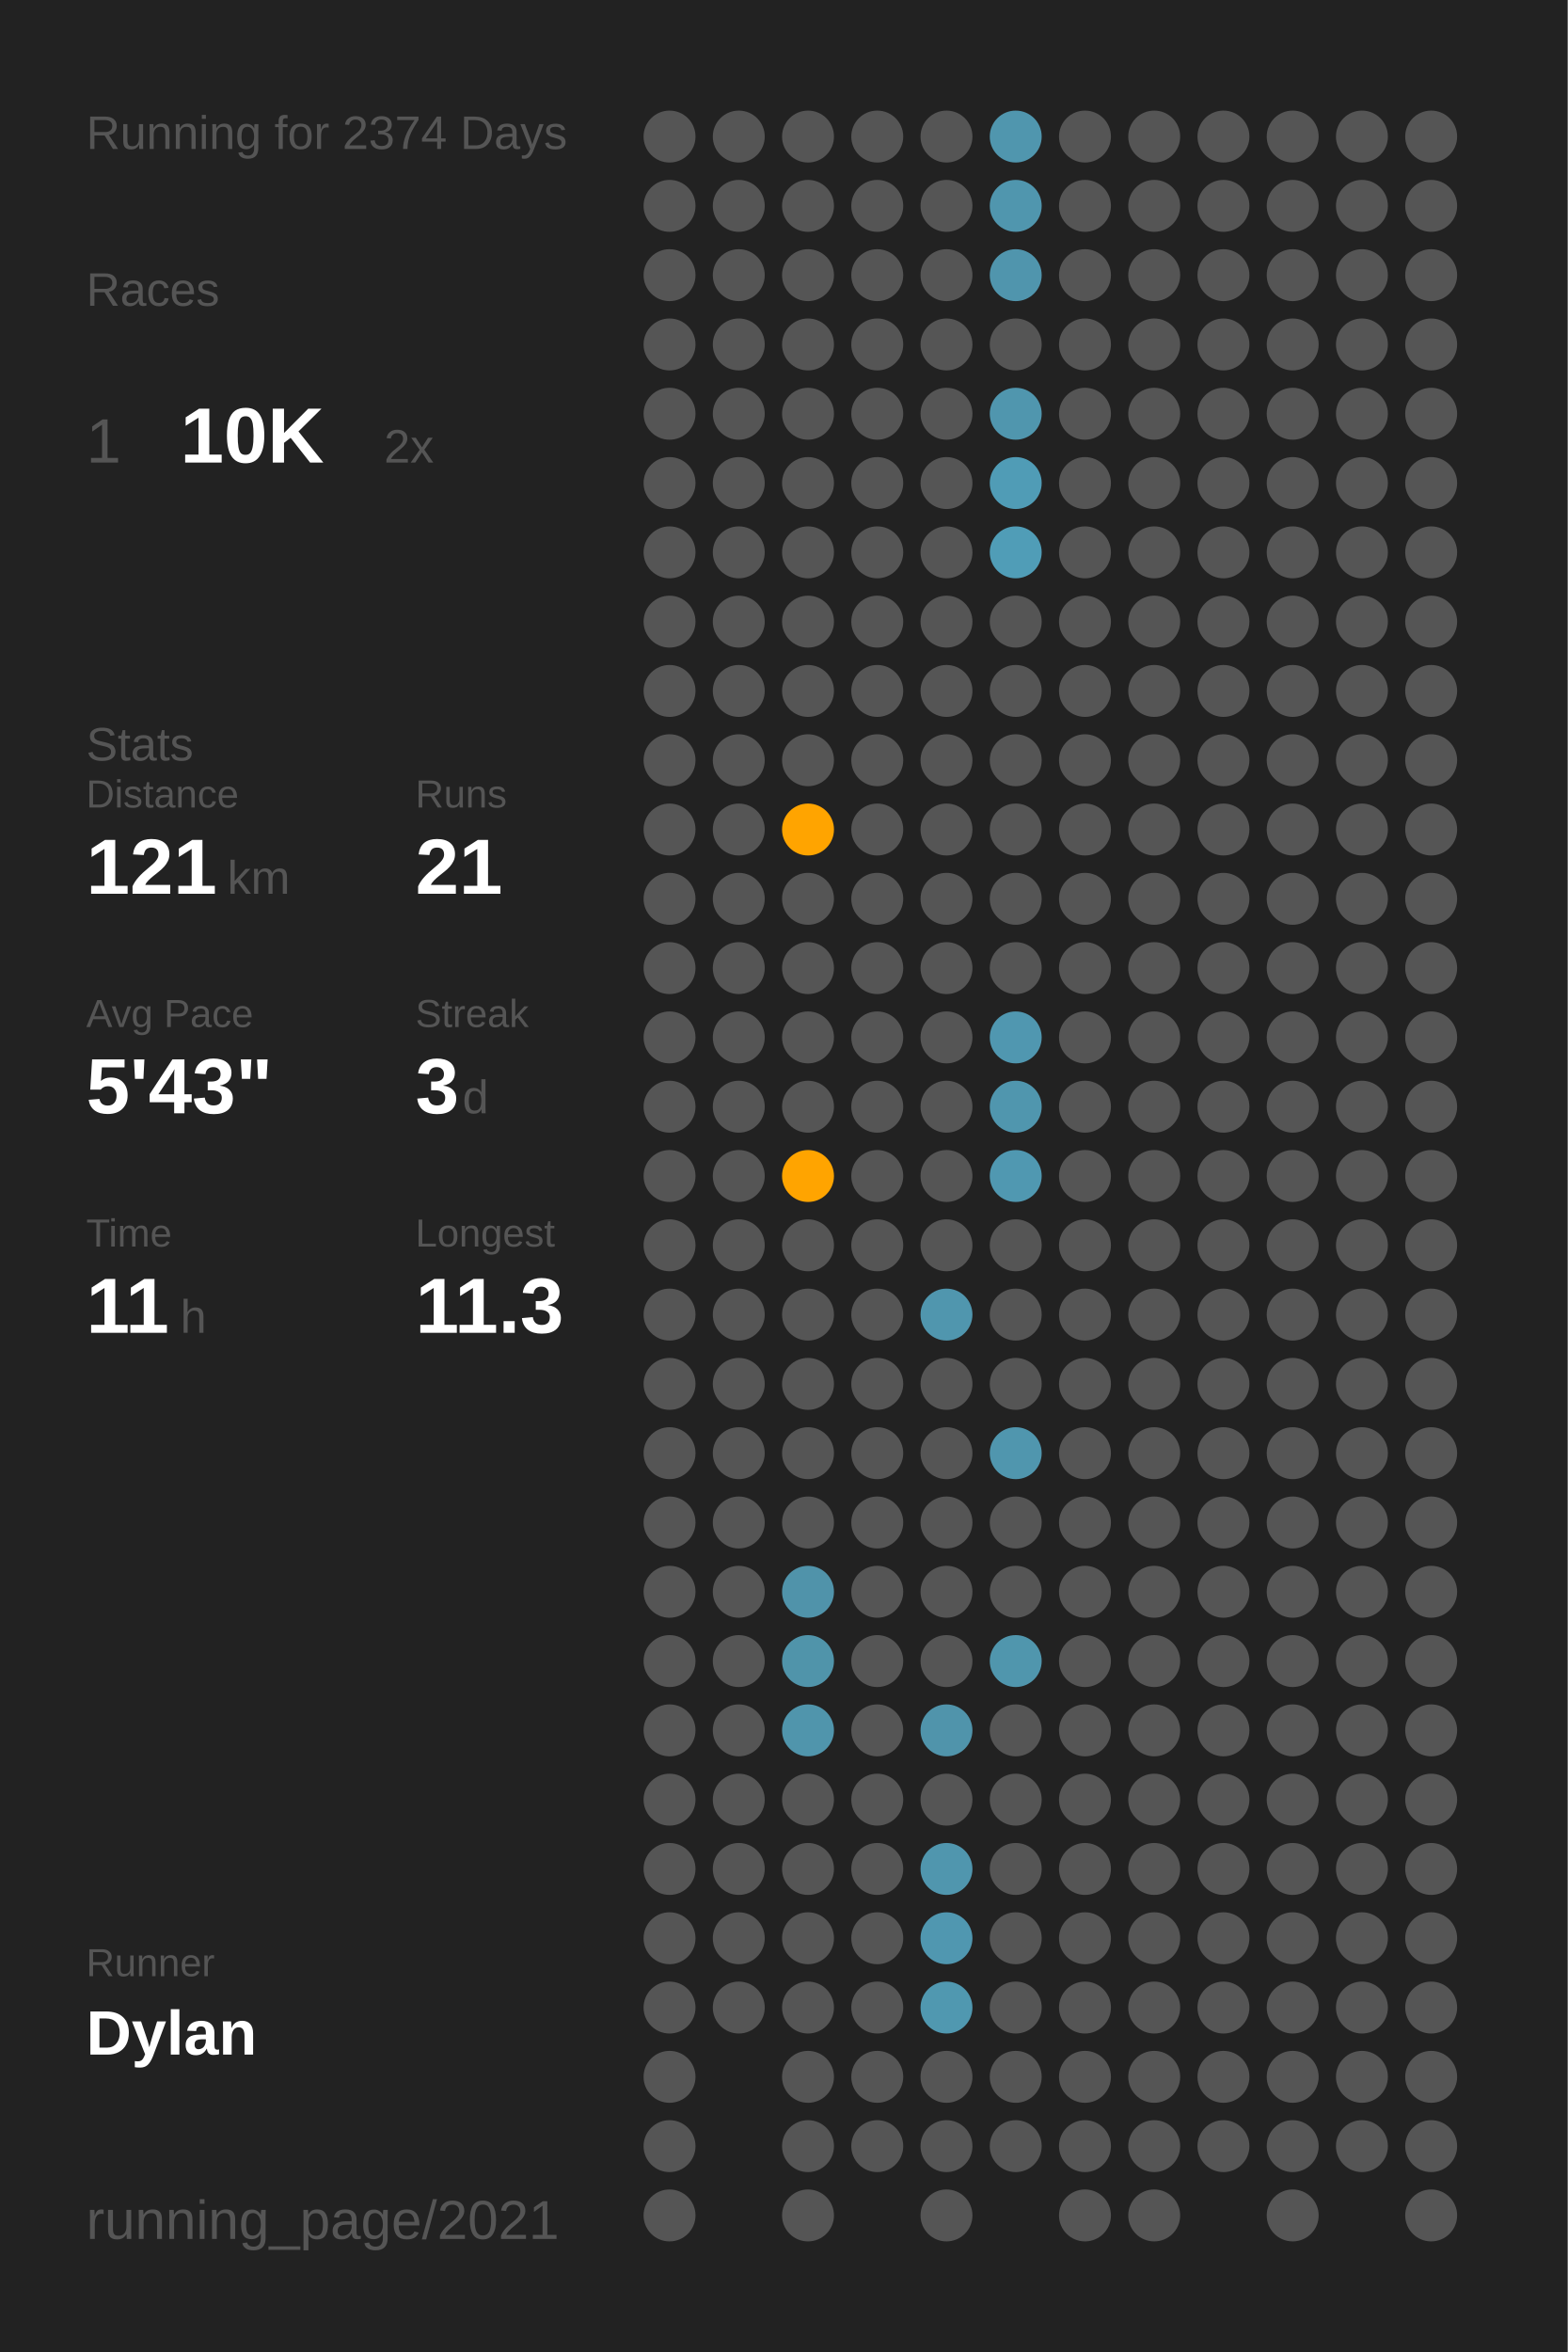
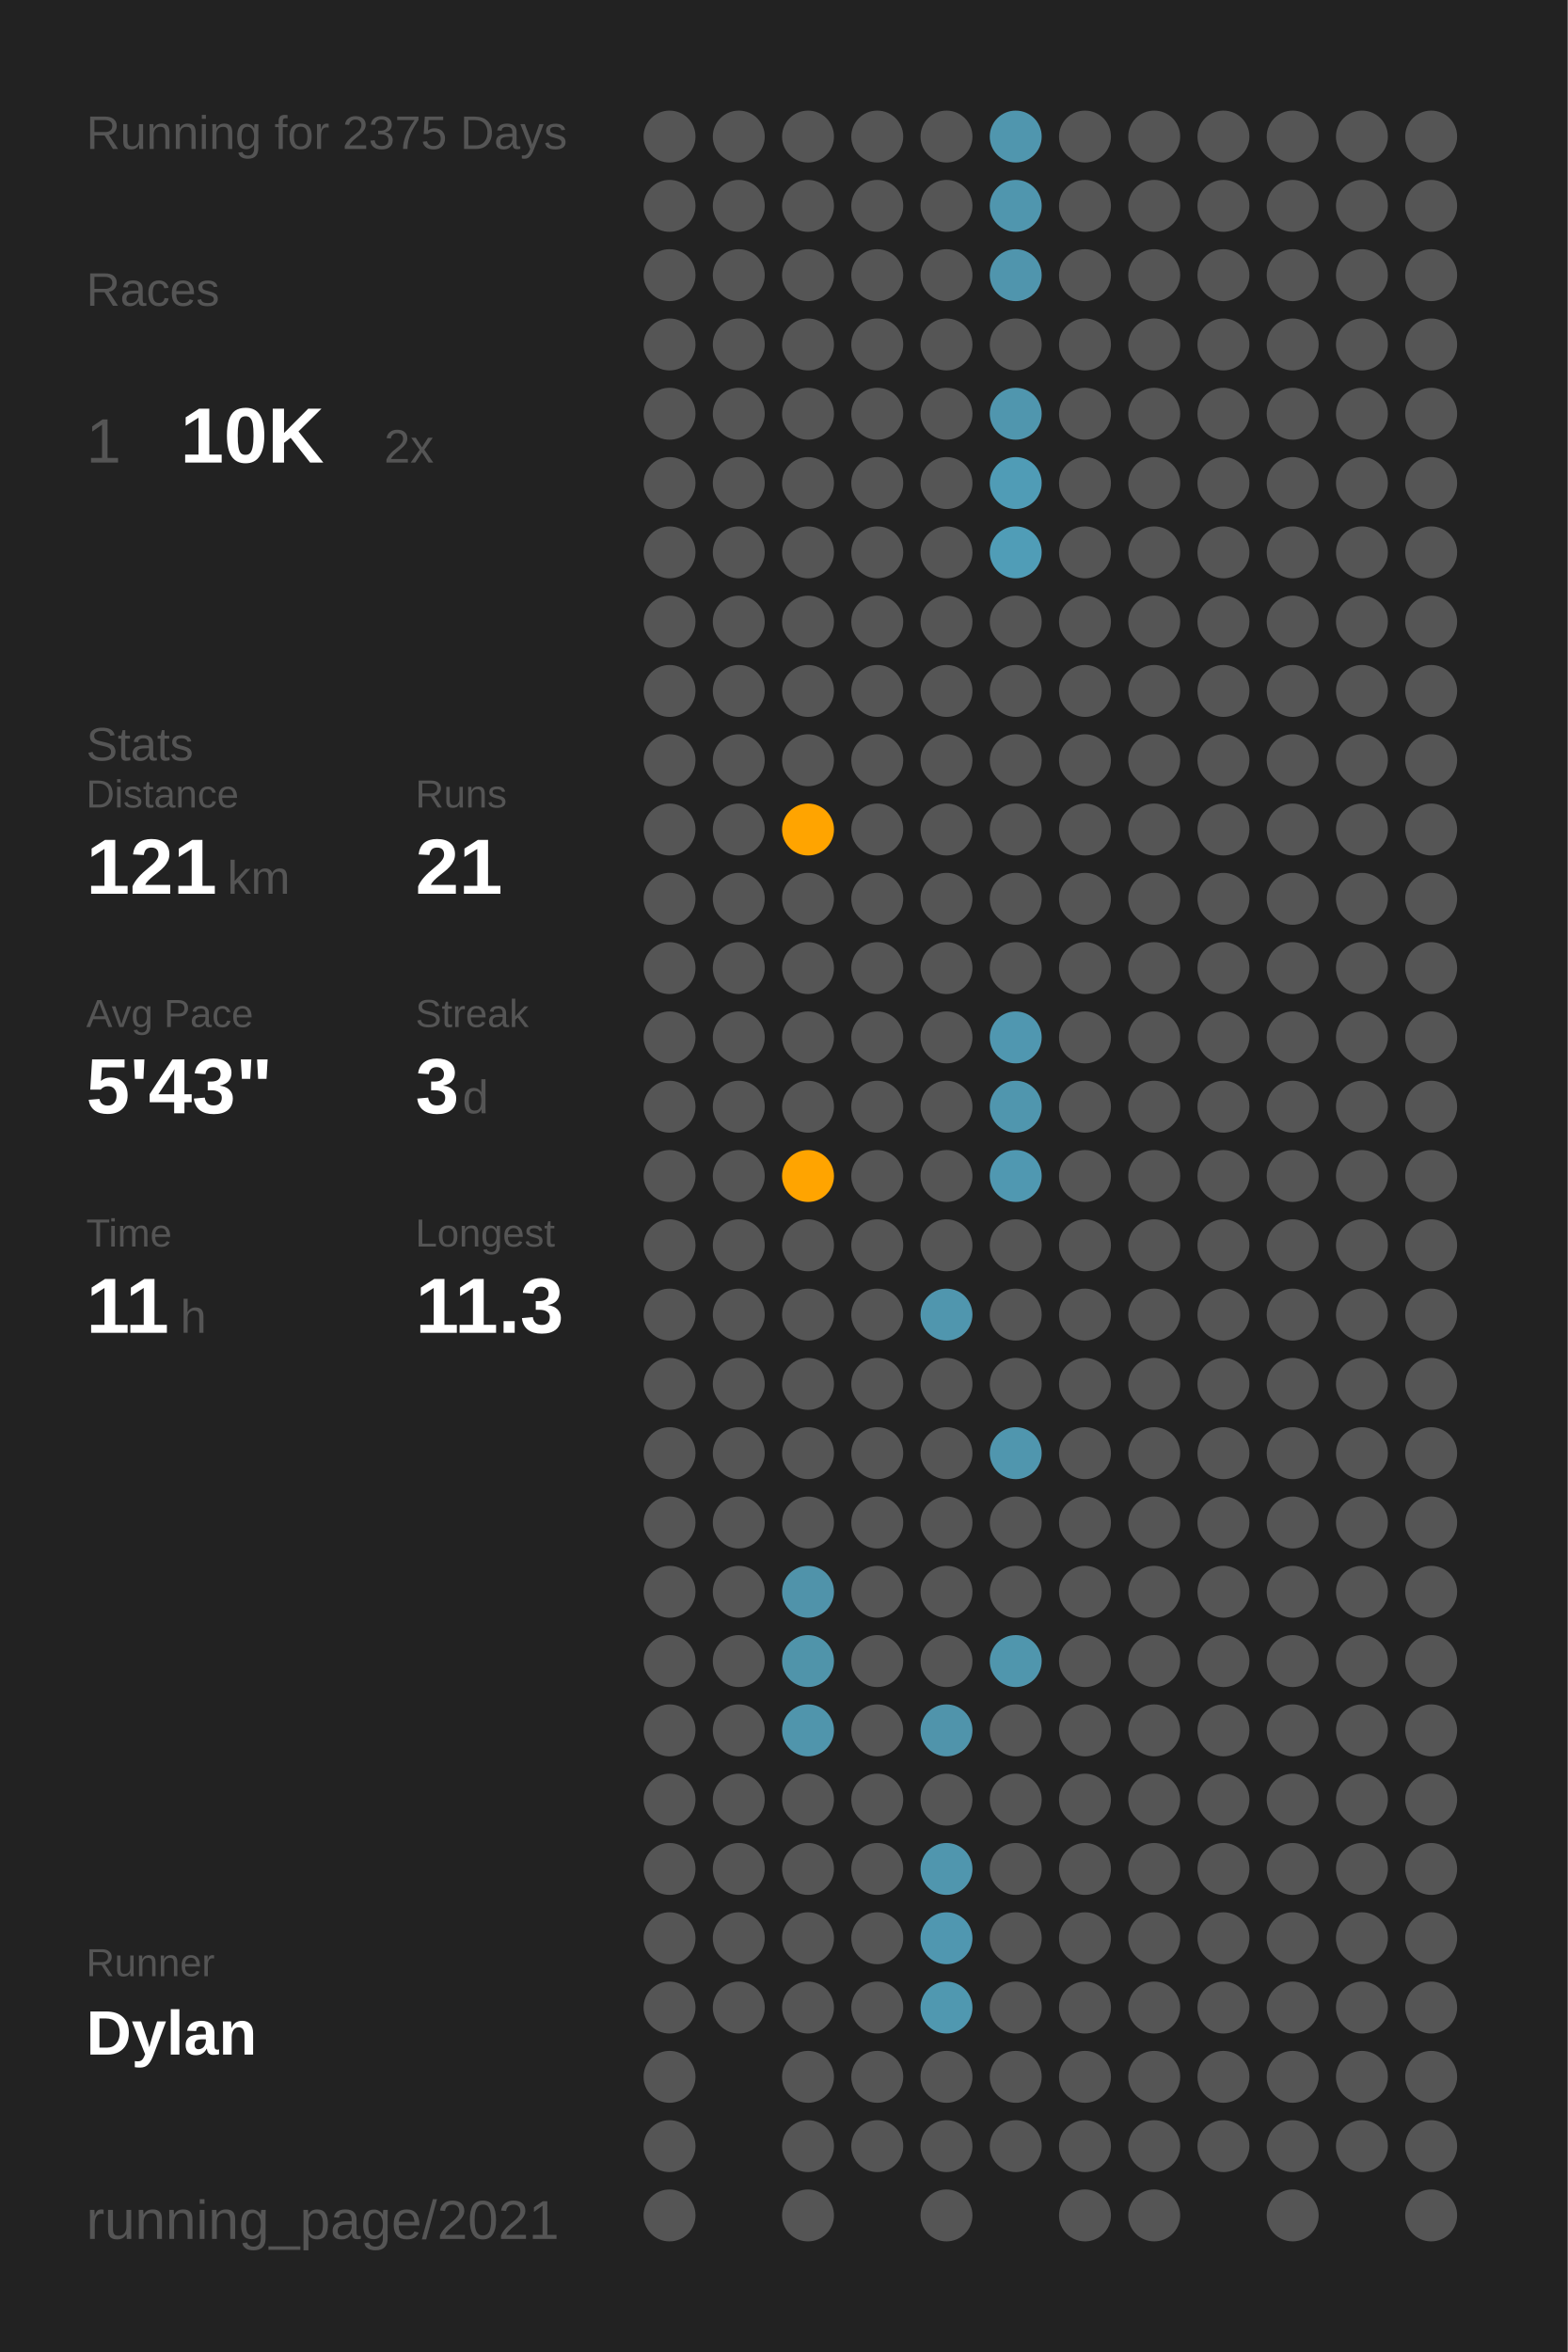
<svg xmlns="http://www.w3.org/2000/svg" baseProfile="full" class="activity-poster" data-activity-mode="running" data-poster-role="poster" data-poster-type="year_summary" height="300mm" version="1.1" viewBox="0,0,200,300" width="200mm">
  <defs />
  <rect class="poster-background" data-poster-role="background" fill="#222222" height="300" stroke="none" width="200" x="0" y="0" />
-   <text fill="#555555" style="font-size:6px; font-family:Arial;" x="11" y="19">Running for 2374 Days</text>
+   <text fill="#555555" style="font-size:6px; font-family:Arial;" x="11" y="19">Running for 2375 Days</text>
  <text fill="#555555" style="font-size:6px; font-family:Arial;" x="11" y="39">Races</text>
  <text fill="#555555" style="font-size:8px; font-family:Arial;" x="11" y="59">1</text>
  <text fill="#FFFFFF" style="font-size:10px; font-family:Arial; font-weight:bold;" x="23" y="59">10K</text>
  <text fill="#555555" style="font-size:6px; font-family:Arial;" x="49" y="59">2x</text>
  <text fill="#555555" style="font-size:6px; font-family:Arial;" x="11" y="97">Stats</text>
  <text fill="#555555" style="font-size:5px; font-family:Arial;" x="11" y="103">Distance</text>
  <text fill="#FFFFFF" style="font-size:10px; font-family:Arial; font-weight:bold;" x="11" y="114">121</text>
  <text fill="#555555" style="font-size:6px; font-family:Arial;" x="29" y="114">km</text>
  <text fill="#555555" style="font-size:5px; font-family:Arial;" x="53" y="103">Runs</text>
  <text fill="#FFFFFF" style="font-size:10px; font-family:Arial; font-weight:bold;" x="53" y="114">21</text>
  <text fill="#555555" style="font-size:5px; font-family:Arial;" x="11" y="131">Avg Pace</text>
  <text fill="#FFFFFF" style="font-size:10px; font-family:Arial; font-weight:bold;" x="11" y="142">5'43"</text>
  <text fill="#555555" style="font-size:5px; font-family:Arial;" x="53" y="131">Streak</text>
  <text fill="#FFFFFF" style="font-size:10px; font-family:Arial; font-weight:bold;" x="53" y="142">3</text>
  <text fill="#555555" style="font-size:6px; font-family:Arial;" x="59" y="142">d</text>
  <text fill="#555555" style="font-size:5px; font-family:Arial;" x="11" y="159">Time</text>
  <text fill="#FFFFFF" style="font-size:10px; font-family:Arial; font-weight:bold;" x="11" y="170">11</text>
  <text fill="#555555" style="font-size:6px; font-family:Arial;" x="23" y="170">h</text>
  <text fill="#555555" style="font-size:5px; font-family:Arial;" x="53" y="159">Longest</text>
  <text fill="#FFFFFF" style="font-size:10px; font-family:Arial; font-weight:bold;" x="53" y="170">11.3</text>
  <text fill="#555555" style="font-size:5px; font-family:Arial;" x="11" y="252.065">Runner</text>
  <text fill="#FFFFFF" style="font-size:8px; font-family:Arial; font-weight:bold;" x="11" y="262.065">Dylan</text>
  <text fill="#555555" style="font-size:7px; font-family:Arial;" x="11" y="285.581">running_page/2021</text>
  <circle cx="85.417" cy="17.419" fill="#555555" r="3.312" />
  <circle cx="85.417" cy="26.258" fill="#555555" r="3.312" />
  <circle cx="85.417" cy="35.097" fill="#555555" r="3.312" />
  <circle cx="85.417" cy="43.935" fill="#555555" r="3.312" />
  <circle cx="85.417" cy="52.774" fill="#555555" r="3.312" />
  <circle cx="85.417" cy="61.613" fill="#555555" r="3.312" />
  <circle cx="85.417" cy="70.452" fill="#555555" r="3.312" />
  <circle cx="85.417" cy="79.29" fill="#555555" r="3.312" />
  <circle cx="85.417" cy="88.129" fill="#555555" r="3.312" />
  <circle cx="85.417" cy="96.968" fill="#555555" r="3.312" />
  <circle cx="85.417" cy="105.806" fill="#555555" r="3.312" />
  <circle cx="85.417" cy="114.645" fill="#555555" r="3.312" />
  <circle cx="85.417" cy="123.484" fill="#555555" r="3.312" />
  <circle cx="85.417" cy="132.323" fill="#555555" r="3.312" />
  <circle cx="85.417" cy="141.161" fill="#555555" r="3.312" />
  <circle cx="85.417" cy="150" fill="#555555" r="3.312" />
  <circle cx="85.417" cy="158.839" fill="#555555" r="3.312" />
  <circle cx="85.417" cy="167.677" fill="#555555" r="3.312" />
  <circle cx="85.417" cy="176.516" fill="#555555" r="3.312" />
  <circle cx="85.417" cy="185.355" fill="#555555" r="3.312" />
  <circle cx="85.417" cy="194.194" fill="#555555" r="3.312" />
  <circle cx="85.417" cy="203.032" fill="#555555" r="3.312" />
  <circle cx="85.417" cy="211.871" fill="#555555" r="3.312" />
  <circle cx="85.417" cy="220.71" fill="#555555" r="3.312" />
  <circle cx="85.417" cy="229.548" fill="#555555" r="3.312" />
  <circle cx="85.417" cy="238.387" fill="#555555" r="3.312" />
  <circle cx="85.417" cy="247.226" fill="#555555" r="3.312" />
  <circle cx="85.417" cy="256.065" fill="#555555" r="3.312" />
  <circle cx="85.417" cy="264.903" fill="#555555" r="3.312" />
  <circle cx="85.417" cy="273.742" fill="#555555" r="3.312" />
  <circle cx="85.417" cy="282.581" fill="#555555" r="3.312" />
  <circle cx="94.25" cy="17.419" fill="#555555" r="3.312" />
  <circle cx="94.25" cy="26.258" fill="#555555" r="3.312" />
  <circle cx="94.25" cy="35.097" fill="#555555" r="3.312" />
  <circle cx="94.25" cy="43.935" fill="#555555" r="3.312" />
  <circle cx="94.25" cy="52.774" fill="#555555" r="3.312" />
  <circle cx="94.25" cy="61.613" fill="#555555" r="3.312" />
  <circle cx="94.25" cy="70.452" fill="#555555" r="3.312" />
  <circle cx="94.25" cy="79.29" fill="#555555" r="3.312" />
  <circle cx="94.25" cy="88.129" fill="#555555" r="3.312" />
  <circle cx="94.25" cy="96.968" fill="#555555" r="3.312" />
  <circle cx="94.25" cy="105.806" fill="#555555" r="3.312" />
  <circle cx="94.25" cy="114.645" fill="#555555" r="3.312" />
  <circle cx="94.25" cy="123.484" fill="#555555" r="3.312" />
  <circle cx="94.25" cy="132.323" fill="#555555" r="3.312" />
  <circle cx="94.25" cy="141.161" fill="#555555" r="3.312" />
  <circle cx="94.25" cy="150" fill="#555555" r="3.312" />
  <circle cx="94.25" cy="158.839" fill="#555555" r="3.312" />
  <circle cx="94.25" cy="167.677" fill="#555555" r="3.312" />
  <circle cx="94.25" cy="176.516" fill="#555555" r="3.312" />
  <circle cx="94.25" cy="185.355" fill="#555555" r="3.312" />
  <circle cx="94.25" cy="194.194" fill="#555555" r="3.312" />
  <circle cx="94.25" cy="203.032" fill="#555555" r="3.312" />
  <circle cx="94.25" cy="211.871" fill="#555555" r="3.312" />
  <circle cx="94.25" cy="220.71" fill="#555555" r="3.312" />
  <circle cx="94.25" cy="229.548" fill="#555555" r="3.312" />
  <circle cx="94.25" cy="238.387" fill="#555555" r="3.312" />
  <circle cx="94.25" cy="247.226" fill="#555555" r="3.312" />
  <circle cx="94.25" cy="256.065" fill="#555555" r="3.312" />
  <circle cx="103.083" cy="17.419" fill="#555555" r="3.312" />
  <circle cx="103.083" cy="26.258" fill="#555555" r="3.312" />
  <circle cx="103.083" cy="35.097" fill="#555555" r="3.312" />
  <circle cx="103.083" cy="43.935" fill="#555555" r="3.312" />
  <circle cx="103.083" cy="52.774" fill="#555555" r="3.312" />
  <circle cx="103.083" cy="61.613" fill="#555555" r="3.312" />
  <circle cx="103.083" cy="70.452" fill="#555555" r="3.312" />
  <circle cx="103.083" cy="79.29" fill="#555555" r="3.312" />
  <circle cx="103.083" cy="88.129" fill="#555555" r="3.312" />
  <circle cx="103.083" cy="96.968" fill="#555555" r="3.312" />
  <circle cx="103.083" cy="105.806" fill="#ffa400" r="3.312" />
  <circle cx="103.083" cy="114.645" fill="#555555" r="3.312" />
  <circle cx="103.083" cy="123.484" fill="#555555" r="3.312" />
  <circle cx="103.083" cy="132.323" fill="#555555" r="3.312" />
  <circle cx="103.083" cy="141.161" fill="#555555" r="3.312" />
  <circle cx="103.083" cy="150" fill="#ffa400" r="3.312" />
  <circle cx="103.083" cy="158.839" fill="#555555" r="3.312" />
  <circle cx="103.083" cy="167.677" fill="#555555" r="3.312" />
  <circle cx="103.083" cy="176.516" fill="#555555" r="3.312" />
  <circle cx="103.083" cy="185.355" fill="#555555" r="3.312" />
  <circle cx="103.083" cy="194.194" fill="#555555" r="3.312" />
  <circle cx="103.083" cy="203.032" fill="#5093aa" r="3.312" />
  <circle cx="103.083" cy="211.871" fill="#5094aa" r="3.312" />
  <circle cx="103.083" cy="220.71" fill="#5095ac" r="3.312" />
  <circle cx="103.083" cy="229.548" fill="#555555" r="3.312" />
  <circle cx="103.083" cy="238.387" fill="#555555" r="3.312" />
  <circle cx="103.083" cy="247.226" fill="#555555" r="3.312" />
  <circle cx="103.083" cy="256.065" fill="#555555" r="3.312" />
  <circle cx="103.083" cy="264.903" fill="#555555" r="3.312" />
  <circle cx="103.083" cy="273.742" fill="#555555" r="3.312" />
  <circle cx="103.083" cy="282.581" fill="#555555" r="3.312" />
  <circle cx="111.917" cy="17.419" fill="#555555" r="3.312" />
  <circle cx="111.917" cy="26.258" fill="#555555" r="3.312" />
  <circle cx="111.917" cy="35.097" fill="#555555" r="3.312" />
  <circle cx="111.917" cy="43.935" fill="#555555" r="3.312" />
  <circle cx="111.917" cy="52.774" fill="#555555" r="3.312" />
  <circle cx="111.917" cy="61.613" fill="#555555" r="3.312" />
  <circle cx="111.917" cy="70.452" fill="#555555" r="3.312" />
  <circle cx="111.917" cy="79.29" fill="#555555" r="3.312" />
  <circle cx="111.917" cy="88.129" fill="#555555" r="3.312" />
  <circle cx="111.917" cy="96.968" fill="#555555" r="3.312" />
  <circle cx="111.917" cy="105.806" fill="#555555" r="3.312" />
  <circle cx="111.917" cy="114.645" fill="#555555" r="3.312" />
  <circle cx="111.917" cy="123.484" fill="#555555" r="3.312" />
  <circle cx="111.917" cy="132.323" fill="#555555" r="3.312" />
  <circle cx="111.917" cy="141.161" fill="#555555" r="3.312" />
  <circle cx="111.917" cy="150" fill="#555555" r="3.312" />
  <circle cx="111.917" cy="158.839" fill="#555555" r="3.312" />
  <circle cx="111.917" cy="167.677" fill="#555555" r="3.312" />
  <circle cx="111.917" cy="176.516" fill="#555555" r="3.312" />
  <circle cx="111.917" cy="185.355" fill="#555555" r="3.312" />
  <circle cx="111.917" cy="194.194" fill="#555555" r="3.312" />
  <circle cx="111.917" cy="203.032" fill="#555555" r="3.312" />
  <circle cx="111.917" cy="211.871" fill="#555555" r="3.312" />
  <circle cx="111.917" cy="220.71" fill="#555555" r="3.312" />
  <circle cx="111.917" cy="229.548" fill="#555555" r="3.312" />
  <circle cx="111.917" cy="238.387" fill="#555555" r="3.312" />
  <circle cx="111.917" cy="247.226" fill="#555555" r="3.312" />
  <circle cx="111.917" cy="256.065" fill="#555555" r="3.312" />
  <circle cx="111.917" cy="264.903" fill="#555555" r="3.312" />
  <circle cx="111.917" cy="273.742" fill="#555555" r="3.312" />
  <circle cx="120.75" cy="17.419" fill="#555555" r="3.312" />
  <circle cx="120.75" cy="26.258" fill="#555555" r="3.312" />
  <circle cx="120.75" cy="35.097" fill="#555555" r="3.312" />
  <circle cx="120.75" cy="43.935" fill="#555555" r="3.312" />
  <circle cx="120.75" cy="52.774" fill="#555555" r="3.312" />
  <circle cx="120.75" cy="61.613" fill="#555555" r="3.312" />
  <circle cx="120.75" cy="70.452" fill="#555555" r="3.312" />
  <circle cx="120.75" cy="79.29" fill="#555555" r="3.312" />
  <circle cx="120.75" cy="88.129" fill="#555555" r="3.312" />
  <circle cx="120.75" cy="96.968" fill="#555555" r="3.312" />
  <circle cx="120.75" cy="105.806" fill="#555555" r="3.312" />
  <circle cx="120.75" cy="114.645" fill="#555555" r="3.312" />
  <circle cx="120.75" cy="123.484" fill="#555555" r="3.312" />
  <circle cx="120.75" cy="132.323" fill="#555555" r="3.312" />
  <circle cx="120.75" cy="141.161" fill="#555555" r="3.312" />
  <circle cx="120.75" cy="150" fill="#555555" r="3.312" />
  <circle cx="120.75" cy="158.839" fill="#555555" r="3.312" />
  <circle cx="120.75" cy="167.677" fill="#5096ae" r="3.312" />
  <circle cx="120.75" cy="176.516" fill="#555555" r="3.312" />
  <circle cx="120.75" cy="185.355" fill="#555555" r="3.312" />
  <circle cx="120.75" cy="194.194" fill="#555555" r="3.312" />
  <circle cx="120.75" cy="203.032" fill="#555555" r="3.312" />
  <circle cx="120.75" cy="211.871" fill="#555555" r="3.312" />
  <circle cx="120.75" cy="220.71" fill="#5094ab" r="3.312" />
  <circle cx="120.75" cy="229.548" fill="#555555" r="3.312" />
  <circle cx="120.75" cy="238.387" fill="#5096ae" r="3.312" />
  <circle cx="120.75" cy="247.226" fill="#5097b0" r="3.312" />
  <circle cx="120.75" cy="256.065" fill="#5098b0" r="3.312" />
  <circle cx="120.75" cy="264.903" fill="#555555" r="3.312" />
  <circle cx="120.75" cy="273.742" fill="#555555" r="3.312" />
  <circle cx="120.75" cy="282.581" fill="#555555" r="3.312" />
  <circle cx="129.583" cy="17.419" fill="#5096ae" r="3.312" />
  <circle cx="129.583" cy="26.258" fill="#5096ae" r="3.312" />
  <circle cx="129.583" cy="35.097" fill="#5095ad" r="3.312" />
  <circle cx="129.583" cy="43.935" fill="#555555" r="3.312" />
  <circle cx="129.583" cy="52.774" fill="#5096ae" r="3.312" />
  <circle cx="129.583" cy="61.613" fill="#509cb6" r="3.312" />
  <circle cx="129.583" cy="70.452" fill="#509db7" r="3.312" />
  <circle cx="129.583" cy="79.29" fill="#555555" r="3.312" />
  <circle cx="129.583" cy="88.129" fill="#555555" r="3.312" />
  <circle cx="129.583" cy="96.968" fill="#555555" r="3.312" />
  <circle cx="129.583" cy="105.806" fill="#555555" r="3.312" />
  <circle cx="129.583" cy="114.645" fill="#555555" r="3.312" />
  <circle cx="129.583" cy="123.484" fill="#555555" r="3.312" />
  <circle cx="129.583" cy="132.323" fill="#5097b0" r="3.312" />
  <circle cx="129.583" cy="141.161" fill="#5096ae" r="3.312" />
  <circle cx="129.583" cy="150" fill="#5098b1" r="3.312" />
  <circle cx="129.583" cy="158.839" fill="#555555" r="3.312" />
  <circle cx="129.583" cy="167.677" fill="#555555" r="3.312" />
  <circle cx="129.583" cy="176.516" fill="#555555" r="3.312" />
  <circle cx="129.583" cy="185.355" fill="#5096ae" r="3.312" />
  <circle cx="129.583" cy="194.194" fill="#555555" r="3.312" />
  <circle cx="129.583" cy="203.032" fill="#555555" r="3.312" />
  <circle cx="129.583" cy="211.871" fill="#5096ad" r="3.312" />
  <circle cx="129.583" cy="220.71" fill="#555555" r="3.312" />
  <circle cx="129.583" cy="229.548" fill="#555555" r="3.312" />
  <circle cx="129.583" cy="238.387" fill="#555555" r="3.312" />
  <circle cx="129.583" cy="247.226" fill="#555555" r="3.312" />
  <circle cx="129.583" cy="256.065" fill="#555555" r="3.312" />
  <circle cx="129.583" cy="264.903" fill="#555555" r="3.312" />
  <circle cx="129.583" cy="273.742" fill="#555555" r="3.312" />
  <circle cx="138.417" cy="17.419" fill="#555555" r="3.312" />
  <circle cx="138.417" cy="26.258" fill="#555555" r="3.312" />
  <circle cx="138.417" cy="35.097" fill="#555555" r="3.312" />
  <circle cx="138.417" cy="43.935" fill="#555555" r="3.312" />
  <circle cx="138.417" cy="52.774" fill="#555555" r="3.312" />
  <circle cx="138.417" cy="61.613" fill="#555555" r="3.312" />
  <circle cx="138.417" cy="70.452" fill="#555555" r="3.312" />
  <circle cx="138.417" cy="79.29" fill="#555555" r="3.312" />
  <circle cx="138.417" cy="88.129" fill="#555555" r="3.312" />
  <circle cx="138.417" cy="96.968" fill="#555555" r="3.312" />
  <circle cx="138.417" cy="105.806" fill="#555555" r="3.312" />
  <circle cx="138.417" cy="114.645" fill="#555555" r="3.312" />
  <circle cx="138.417" cy="123.484" fill="#555555" r="3.312" />
  <circle cx="138.417" cy="132.323" fill="#555555" r="3.312" />
  <circle cx="138.417" cy="141.161" fill="#555555" r="3.312" />
  <circle cx="138.417" cy="150" fill="#555555" r="3.312" />
  <circle cx="138.417" cy="158.839" fill="#555555" r="3.312" />
  <circle cx="138.417" cy="167.677" fill="#555555" r="3.312" />
  <circle cx="138.417" cy="176.516" fill="#555555" r="3.312" />
  <circle cx="138.417" cy="185.355" fill="#555555" r="3.312" />
  <circle cx="138.417" cy="194.194" fill="#555555" r="3.312" />
  <circle cx="138.417" cy="203.032" fill="#555555" r="3.312" />
  <circle cx="138.417" cy="211.871" fill="#555555" r="3.312" />
  <circle cx="138.417" cy="220.71" fill="#555555" r="3.312" />
  <circle cx="138.417" cy="229.548" fill="#555555" r="3.312" />
  <circle cx="138.417" cy="238.387" fill="#555555" r="3.312" />
  <circle cx="138.417" cy="247.226" fill="#555555" r="3.312" />
  <circle cx="138.417" cy="256.065" fill="#555555" r="3.312" />
  <circle cx="138.417" cy="264.903" fill="#555555" r="3.312" />
  <circle cx="138.417" cy="273.742" fill="#555555" r="3.312" />
  <circle cx="138.417" cy="282.581" fill="#555555" r="3.312" />
  <circle cx="147.25" cy="17.419" fill="#555555" r="3.312" />
  <circle cx="147.25" cy="26.258" fill="#555555" r="3.312" />
  <circle cx="147.25" cy="35.097" fill="#555555" r="3.312" />
  <circle cx="147.25" cy="43.935" fill="#555555" r="3.312" />
  <circle cx="147.25" cy="52.774" fill="#555555" r="3.312" />
  <circle cx="147.25" cy="61.613" fill="#555555" r="3.312" />
  <circle cx="147.25" cy="70.452" fill="#555555" r="3.312" />
  <circle cx="147.25" cy="79.29" fill="#555555" r="3.312" />
  <circle cx="147.25" cy="88.129" fill="#555555" r="3.312" />
  <circle cx="147.25" cy="96.968" fill="#555555" r="3.312" />
  <circle cx="147.25" cy="105.806" fill="#555555" r="3.312" />
  <circle cx="147.25" cy="114.645" fill="#555555" r="3.312" />
  <circle cx="147.25" cy="123.484" fill="#555555" r="3.312" />
  <circle cx="147.25" cy="132.323" fill="#555555" r="3.312" />
  <circle cx="147.25" cy="141.161" fill="#555555" r="3.312" />
  <circle cx="147.25" cy="150" fill="#555555" r="3.312" />
  <circle cx="147.25" cy="158.839" fill="#555555" r="3.312" />
  <circle cx="147.25" cy="167.677" fill="#555555" r="3.312" />
  <circle cx="147.25" cy="176.516" fill="#555555" r="3.312" />
  <circle cx="147.25" cy="185.355" fill="#555555" r="3.312" />
  <circle cx="147.25" cy="194.194" fill="#555555" r="3.312" />
  <circle cx="147.25" cy="203.032" fill="#555555" r="3.312" />
  <circle cx="147.25" cy="211.871" fill="#555555" r="3.312" />
  <circle cx="147.25" cy="220.71" fill="#555555" r="3.312" />
  <circle cx="147.25" cy="229.548" fill="#555555" r="3.312" />
  <circle cx="147.25" cy="238.387" fill="#555555" r="3.312" />
  <circle cx="147.25" cy="247.226" fill="#555555" r="3.312" />
  <circle cx="147.25" cy="256.065" fill="#555555" r="3.312" />
  <circle cx="147.25" cy="264.903" fill="#555555" r="3.312" />
  <circle cx="147.25" cy="273.742" fill="#555555" r="3.312" />
  <circle cx="147.25" cy="282.581" fill="#555555" r="3.312" />
  <circle cx="156.083" cy="17.419" fill="#555555" r="3.312" />
  <circle cx="156.083" cy="26.258" fill="#555555" r="3.312" />
  <circle cx="156.083" cy="35.097" fill="#555555" r="3.312" />
  <circle cx="156.083" cy="43.935" fill="#555555" r="3.312" />
  <circle cx="156.083" cy="52.774" fill="#555555" r="3.312" />
  <circle cx="156.083" cy="61.613" fill="#555555" r="3.312" />
  <circle cx="156.083" cy="70.452" fill="#555555" r="3.312" />
  <circle cx="156.083" cy="79.29" fill="#555555" r="3.312" />
  <circle cx="156.083" cy="88.129" fill="#555555" r="3.312" />
  <circle cx="156.083" cy="96.968" fill="#555555" r="3.312" />
  <circle cx="156.083" cy="105.806" fill="#555555" r="3.312" />
  <circle cx="156.083" cy="114.645" fill="#555555" r="3.312" />
  <circle cx="156.083" cy="123.484" fill="#555555" r="3.312" />
  <circle cx="156.083" cy="132.323" fill="#555555" r="3.312" />
  <circle cx="156.083" cy="141.161" fill="#555555" r="3.312" />
  <circle cx="156.083" cy="150" fill="#555555" r="3.312" />
  <circle cx="156.083" cy="158.839" fill="#555555" r="3.312" />
  <circle cx="156.083" cy="167.677" fill="#555555" r="3.312" />
  <circle cx="156.083" cy="176.516" fill="#555555" r="3.312" />
  <circle cx="156.083" cy="185.355" fill="#555555" r="3.312" />
  <circle cx="156.083" cy="194.194" fill="#555555" r="3.312" />
  <circle cx="156.083" cy="203.032" fill="#555555" r="3.312" />
  <circle cx="156.083" cy="211.871" fill="#555555" r="3.312" />
  <circle cx="156.083" cy="220.71" fill="#555555" r="3.312" />
  <circle cx="156.083" cy="229.548" fill="#555555" r="3.312" />
  <circle cx="156.083" cy="238.387" fill="#555555" r="3.312" />
  <circle cx="156.083" cy="247.226" fill="#555555" r="3.312" />
  <circle cx="156.083" cy="256.065" fill="#555555" r="3.312" />
  <circle cx="156.083" cy="264.903" fill="#555555" r="3.312" />
  <circle cx="156.083" cy="273.742" fill="#555555" r="3.312" />
  <circle cx="164.917" cy="17.419" fill="#555555" r="3.312" />
  <circle cx="164.917" cy="26.258" fill="#555555" r="3.312" />
  <circle cx="164.917" cy="35.097" fill="#555555" r="3.312" />
  <circle cx="164.917" cy="43.935" fill="#555555" r="3.312" />
  <circle cx="164.917" cy="52.774" fill="#555555" r="3.312" />
  <circle cx="164.917" cy="61.613" fill="#555555" r="3.312" />
  <circle cx="164.917" cy="70.452" fill="#555555" r="3.312" />
  <circle cx="164.917" cy="79.29" fill="#555555" r="3.312" />
  <circle cx="164.917" cy="88.129" fill="#555555" r="3.312" />
  <circle cx="164.917" cy="96.968" fill="#555555" r="3.312" />
  <circle cx="164.917" cy="105.806" fill="#555555" r="3.312" />
  <circle cx="164.917" cy="114.645" fill="#555555" r="3.312" />
  <circle cx="164.917" cy="123.484" fill="#555555" r="3.312" />
  <circle cx="164.917" cy="132.323" fill="#555555" r="3.312" />
  <circle cx="164.917" cy="141.161" fill="#555555" r="3.312" />
  <circle cx="164.917" cy="150" fill="#555555" r="3.312" />
  <circle cx="164.917" cy="158.839" fill="#555555" r="3.312" />
  <circle cx="164.917" cy="167.677" fill="#555555" r="3.312" />
  <circle cx="164.917" cy="176.516" fill="#555555" r="3.312" />
  <circle cx="164.917" cy="185.355" fill="#555555" r="3.312" />
  <circle cx="164.917" cy="194.194" fill="#555555" r="3.312" />
  <circle cx="164.917" cy="203.032" fill="#555555" r="3.312" />
  <circle cx="164.917" cy="211.871" fill="#555555" r="3.312" />
  <circle cx="164.917" cy="220.71" fill="#555555" r="3.312" />
  <circle cx="164.917" cy="229.548" fill="#555555" r="3.312" />
  <circle cx="164.917" cy="238.387" fill="#555555" r="3.312" />
  <circle cx="164.917" cy="247.226" fill="#555555" r="3.312" />
  <circle cx="164.917" cy="256.065" fill="#555555" r="3.312" />
  <circle cx="164.917" cy="264.903" fill="#555555" r="3.312" />
  <circle cx="164.917" cy="273.742" fill="#555555" r="3.312" />
  <circle cx="164.917" cy="282.581" fill="#555555" r="3.312" />
  <circle cx="173.75" cy="17.419" fill="#555555" r="3.312" />
  <circle cx="173.75" cy="26.258" fill="#555555" r="3.312" />
  <circle cx="173.75" cy="35.097" fill="#555555" r="3.312" />
  <circle cx="173.75" cy="43.935" fill="#555555" r="3.312" />
  <circle cx="173.75" cy="52.774" fill="#555555" r="3.312" />
  <circle cx="173.75" cy="61.613" fill="#555555" r="3.312" />
  <circle cx="173.75" cy="70.452" fill="#555555" r="3.312" />
  <circle cx="173.75" cy="79.29" fill="#555555" r="3.312" />
  <circle cx="173.75" cy="88.129" fill="#555555" r="3.312" />
  <circle cx="173.75" cy="96.968" fill="#555555" r="3.312" />
  <circle cx="173.75" cy="105.806" fill="#555555" r="3.312" />
  <circle cx="173.75" cy="114.645" fill="#555555" r="3.312" />
  <circle cx="173.75" cy="123.484" fill="#555555" r="3.312" />
  <circle cx="173.75" cy="132.323" fill="#555555" r="3.312" />
  <circle cx="173.75" cy="141.161" fill="#555555" r="3.312" />
  <circle cx="173.75" cy="150" fill="#555555" r="3.312" />
  <circle cx="173.75" cy="158.839" fill="#555555" r="3.312" />
  <circle cx="173.75" cy="167.677" fill="#555555" r="3.312" />
  <circle cx="173.75" cy="176.516" fill="#555555" r="3.312" />
  <circle cx="173.75" cy="185.355" fill="#555555" r="3.312" />
  <circle cx="173.75" cy="194.194" fill="#555555" r="3.312" />
  <circle cx="173.75" cy="203.032" fill="#555555" r="3.312" />
  <circle cx="173.75" cy="211.871" fill="#555555" r="3.312" />
  <circle cx="173.75" cy="220.71" fill="#555555" r="3.312" />
  <circle cx="173.75" cy="229.548" fill="#555555" r="3.312" />
  <circle cx="173.75" cy="238.387" fill="#555555" r="3.312" />
  <circle cx="173.75" cy="247.226" fill="#555555" r="3.312" />
  <circle cx="173.75" cy="256.065" fill="#555555" r="3.312" />
  <circle cx="173.75" cy="264.903" fill="#555555" r="3.312" />
  <circle cx="173.75" cy="273.742" fill="#555555" r="3.312" />
  <circle cx="182.583" cy="17.419" fill="#555555" r="3.312" />
  <circle cx="182.583" cy="26.258" fill="#555555" r="3.312" />
  <circle cx="182.583" cy="35.097" fill="#555555" r="3.312" />
  <circle cx="182.583" cy="43.935" fill="#555555" r="3.312" />
  <circle cx="182.583" cy="52.774" fill="#555555" r="3.312" />
  <circle cx="182.583" cy="61.613" fill="#555555" r="3.312" />
  <circle cx="182.583" cy="70.452" fill="#555555" r="3.312" />
  <circle cx="182.583" cy="79.29" fill="#555555" r="3.312" />
  <circle cx="182.583" cy="88.129" fill="#555555" r="3.312" />
  <circle cx="182.583" cy="96.968" fill="#555555" r="3.312" />
  <circle cx="182.583" cy="105.806" fill="#555555" r="3.312" />
  <circle cx="182.583" cy="114.645" fill="#555555" r="3.312" />
  <circle cx="182.583" cy="123.484" fill="#555555" r="3.312" />
  <circle cx="182.583" cy="132.323" fill="#555555" r="3.312" />
  <circle cx="182.583" cy="141.161" fill="#555555" r="3.312" />
  <circle cx="182.583" cy="150" fill="#555555" r="3.312" />
  <circle cx="182.583" cy="158.839" fill="#555555" r="3.312" />
  <circle cx="182.583" cy="167.677" fill="#555555" r="3.312" />
  <circle cx="182.583" cy="176.516" fill="#555555" r="3.312" />
  <circle cx="182.583" cy="185.355" fill="#555555" r="3.312" />
  <circle cx="182.583" cy="194.194" fill="#555555" r="3.312" />
  <circle cx="182.583" cy="203.032" fill="#555555" r="3.312" />
  <circle cx="182.583" cy="211.871" fill="#555555" r="3.312" />
  <circle cx="182.583" cy="220.71" fill="#555555" r="3.312" />
  <circle cx="182.583" cy="229.548" fill="#555555" r="3.312" />
  <circle cx="182.583" cy="238.387" fill="#555555" r="3.312" />
  <circle cx="182.583" cy="247.226" fill="#555555" r="3.312" />
  <circle cx="182.583" cy="256.065" fill="#555555" r="3.312" />
  <circle cx="182.583" cy="264.903" fill="#555555" r="3.312" />
  <circle cx="182.583" cy="273.742" fill="#555555" r="3.312" />
  <circle cx="182.583" cy="282.581" fill="#555555" r="3.312" />
</svg>
